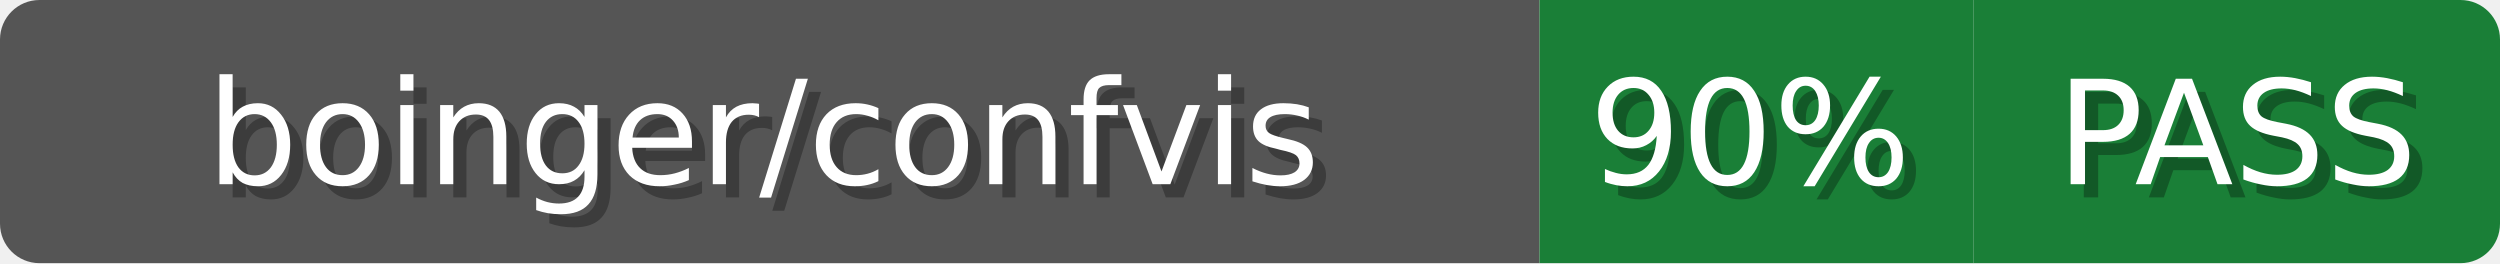
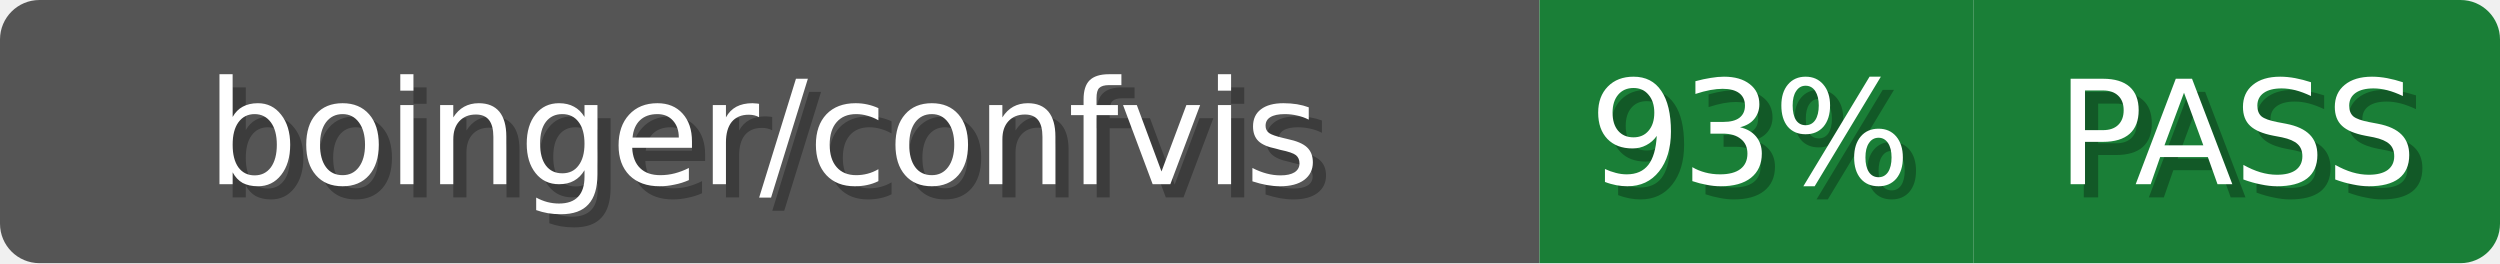
<svg xmlns="http://www.w3.org/2000/svg" width="190" height="20">
  <defs>
    <clipPath id="clip">
      <rect x="0" y="0" width="190" height="20" rx="3" ry="3" />
    </clipPath>
  </defs>
  <g clip-path="url(#clip)">
    <rect x="0" y="0" width="117" height="20" style="fill:#555" />
    <rect x="117" y="0" width="33" height="20" style="fill:#1a7f37" />
    <rect x="150" y="0" width="40" height="20" style="fill:#1a7f37" />
  </g>
  <text x="59" y="15" style="font-family:Verdana,Geneva,DejaVu Sans,sans-serif;font-size:11px;fill:#fff;fill:#010101;fill-opacity:0.3;text-anchor:middle">boinger/confvis</text>
  <text x="58" y="14" style="font-family:Verdana,Geneva,DejaVu Sans,sans-serif;font-size:11px;fill:#fff;text-anchor:middle">boinger/confvis</text>
-   <text x="134" y="15" style="font-family:Verdana,Geneva,DejaVu Sans,sans-serif;font-size:11px;fill:#fff;fill:#010101;fill-opacity:0.3;text-anchor:middle">90%</text>
-   <text x="133" y="14" style="font-family:Verdana,Geneva,DejaVu Sans,sans-serif;font-size:11px;fill:#fff;text-anchor:middle">90%</text>
+   <text x="134" y="15" style="font-family:Verdana,Geneva,DejaVu Sans,sans-serif;font-size:11px;fill:#fff;fill:#010101;fill-opacity:0.3;text-anchor:middle">93%</text>
+   <text x="133" y="14" style="font-family:Verdana,Geneva,DejaVu Sans,sans-serif;font-size:11px;fill:#fff;text-anchor:middle">93%</text>
  <text x="171" y="15" style="font-family:Verdana,Geneva,DejaVu Sans,sans-serif;font-size:11px;fill:#fff;fill:#010101;fill-opacity:0.3;text-anchor:middle">PASS</text>
  <text x="170" y="14" style="font-family:Verdana,Geneva,DejaVu Sans,sans-serif;font-size:11px;fill:#fff;text-anchor:middle">PASS</text>
</svg>
